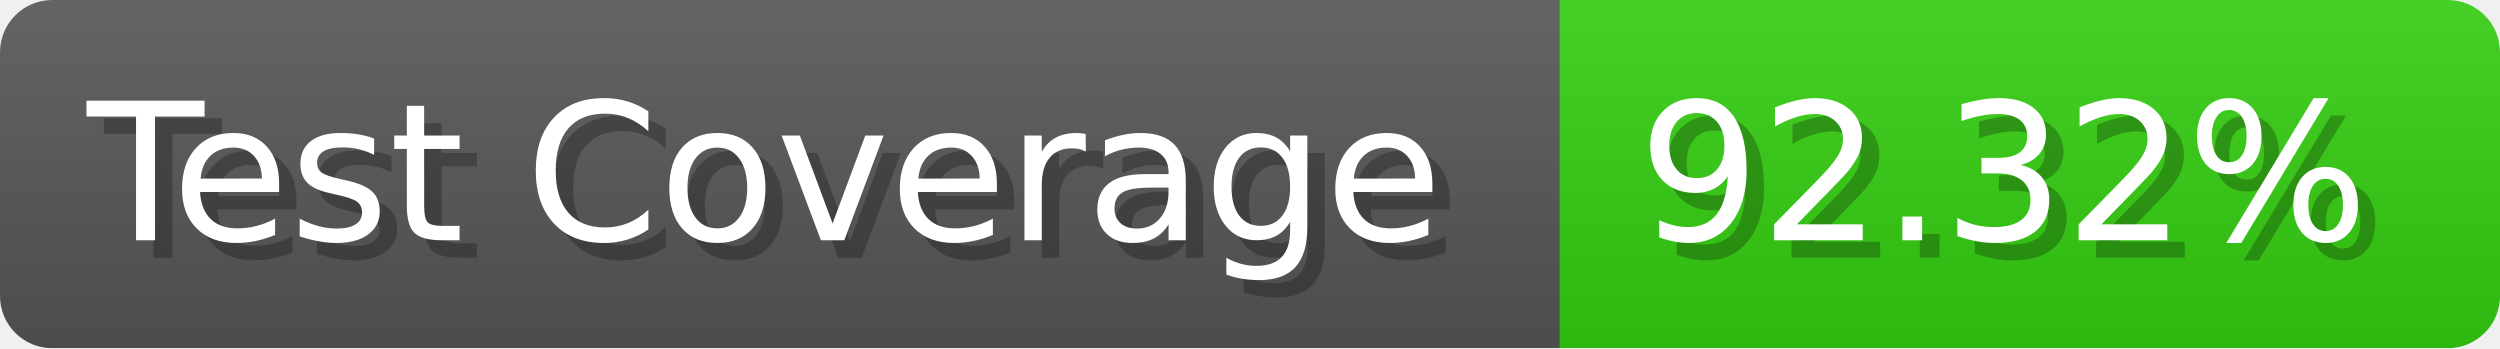
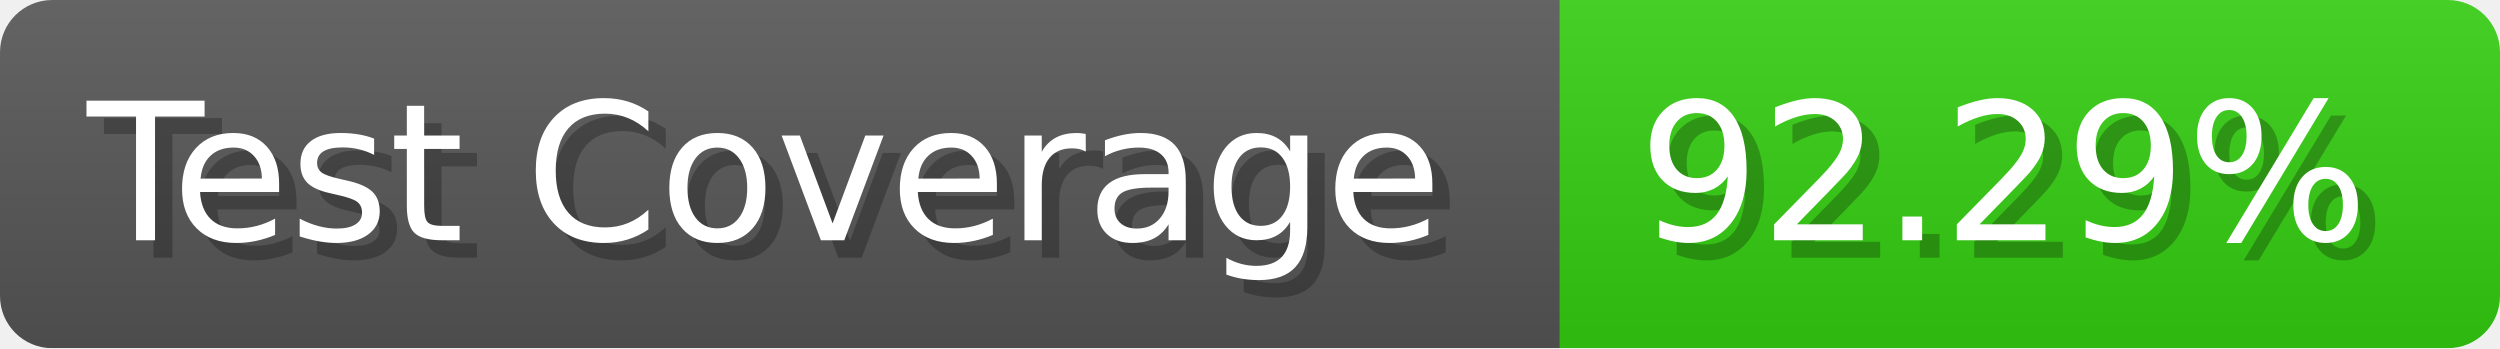
- <svg xmlns="http://www.w3.org/2000/svg" width="143.6" height="20" viewBox="0 0 1436 200" role="img" aria-label="Test Coverage: 92.32%">
+ <svg xmlns="http://www.w3.org/2000/svg" width="143.6" height="20" viewBox="0 0 1436 200" role="img" aria-label="Test Coverage: 92.29%">
  <linearGradient id="a" x2="0" y2="100%">
    <stop offset="0" stop-opacity=".1" stop-color="#EEE" />
    <stop offset="1" stop-opacity=".1" />
  </linearGradient>
  <mask id="m">
    <rect width="1436" height="200" rx="30" fill="#FFF" />
  </mask>
  <g mask="url(#m)">
    <rect width="896" height="200" fill="#555" />
    <rect width="540" height="200" fill="#3C1" x="896" />
    <rect width="1436" height="200" fill="url(#a)" />
  </g>
  <g aria-hidden="true" fill="#fff" text-anchor="start" font-family="Verdana,DejaVu Sans,sans-serif" font-size="110">
    <text x="60" y="148" textLength="796" fill="#000" opacity="0.25">Test Coverage</text>
    <text x="50" y="138" textLength="796">Test Coverage</text>
-     <text x="951" y="148" textLength="440" fill="#000" opacity="0.25">92.32%</text>
-     <text x="941" y="138" textLength="440">92.32%</text>
+     <text x="951" y="148" textLength="440" fill="#000" opacity="0.25">92.29%</text>
+     <text x="941" y="138" textLength="440">92.29%</text>
  </g>
</svg>
